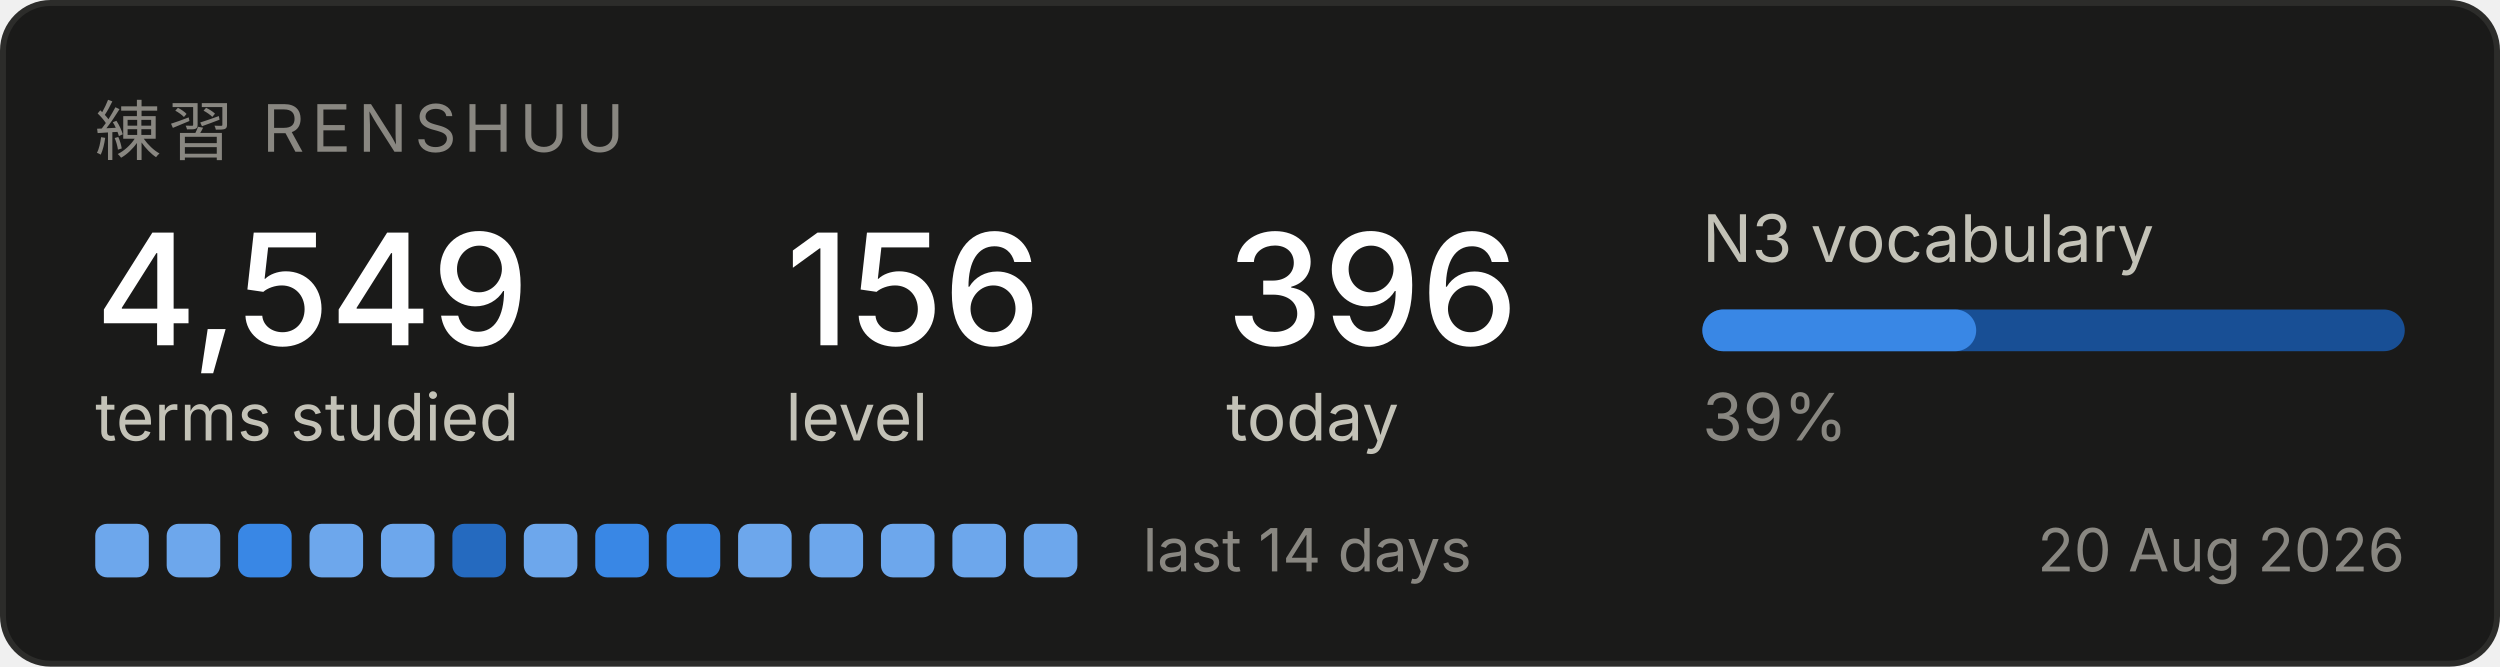
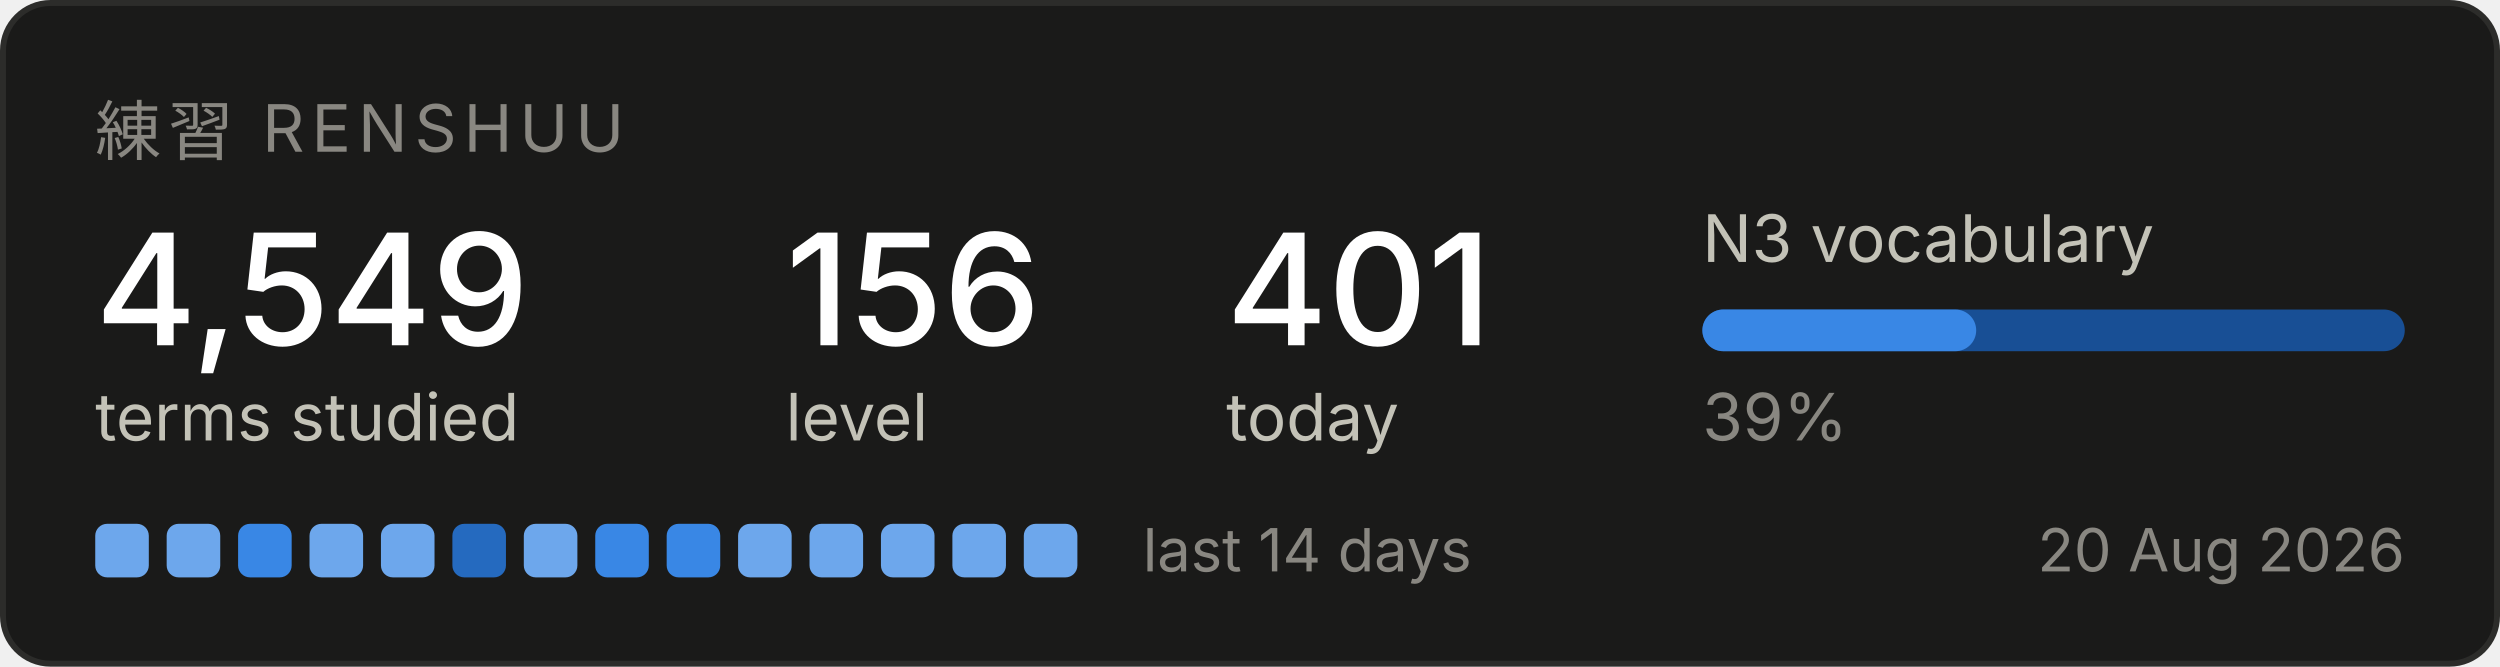
<svg xmlns="http://www.w3.org/2000/svg" width="420" height="112" viewBox="0 0 420 112" role="img" aria-label="Renshuu study progress">
  <rect x="0.5" y="0.5" width="419" height="111" rx="8" fill="#1a1a19" stroke="#2c2c2a" />
  <text x="16" y="26" font-family="system-ui, -apple-system, Segoe UI, sans-serif" font-size="11" fill="#898781" letter-spacing="1.2">練習  RENSHUU</text>
  <text x="16" y="58" font-family="system-ui, -apple-system, Segoe UI, sans-serif" font-size="26" fill="#ffffff" font-weight="500">4,549</text>
  <text x="16" y="74" font-family="system-ui, -apple-system, Segoe UI, sans-serif" font-size="11" fill="#c3c2b7">terms studied</text>
  <text x="132" y="58" font-family="system-ui, -apple-system, Segoe UI, sans-serif" font-size="26" fill="#ffffff" font-weight="500">156</text>
  <text x="132" y="74" font-family="system-ui, -apple-system, Segoe UI, sans-serif" font-size="11" fill="#c3c2b7">level</text>
-   <text x="206" y="58" font-family="system-ui, -apple-system, Segoe UI, sans-serif" font-size="26" fill="#ffffff" font-weight="500">396</text>
+   <text x="206" y="58" font-family="system-ui, -apple-system, Segoe UI, sans-serif" font-size="26" fill="#ffffff" font-weight="500">401</text>
  <text x="206" y="74" font-family="system-ui, -apple-system, Segoe UI, sans-serif" font-size="11" fill="#c3c2b7">today</text>
  <text x="286" y="44" font-family="system-ui, -apple-system, Segoe UI, sans-serif" font-size="11" fill="#c3c2b7">N3 vocabulary</text>
  <rect x="286" y="52" width="118" height="7" rx="3.5" fill="#184f95" />
  <rect x="286" y="52" width="46" height="7" rx="3.5" fill="#3987e5" />
  <text x="286" y="74" font-family="system-ui, -apple-system, Segoe UI, sans-serif" font-size="11" fill="#898781">39%</text>
  <rect x="16" y="88" width="9" height="9" rx="2" fill="#6da7ec" />
  <rect x="28" y="88" width="9" height="9" rx="2" fill="#6da7ec" />
  <rect x="40" y="88" width="9" height="9" rx="2" fill="#3987e5" />
  <rect x="52" y="88" width="9" height="9" rx="2" fill="#6da7ec" />
  <rect x="64" y="88" width="9" height="9" rx="2" fill="#6da7ec" />
  <rect x="76" y="88" width="9" height="9" rx="2" fill="#256abf" />
  <rect x="88" y="88" width="9" height="9" rx="2" fill="#6da7ec" />
  <rect x="100" y="88" width="9" height="9" rx="2" fill="#3987e5" />
  <rect x="112" y="88" width="9" height="9" rx="2" fill="#3987e5" />
  <rect x="124" y="88" width="9" height="9" rx="2" fill="#6da7ec" />
  <rect x="136" y="88" width="9" height="9" rx="2" fill="#6da7ec" />
  <rect x="148" y="88" width="9" height="9" rx="2" fill="#6da7ec" />
  <rect x="160" y="88" width="9" height="9" rx="2" fill="#6da7ec" />
  <rect x="172" y="88" width="9" height="9" rx="2" fill="#6da7ec" />
  <text x="192" y="96" font-family="system-ui, -apple-system, Segoe UI, sans-serif" font-size="10" fill="#898781">last 14 days</text>
  <text x="404" y="96" font-family="system-ui, -apple-system, Segoe UI, sans-serif" font-size="10" fill="#898781" text-anchor="end">20 Aug 2026</text>
</svg>
